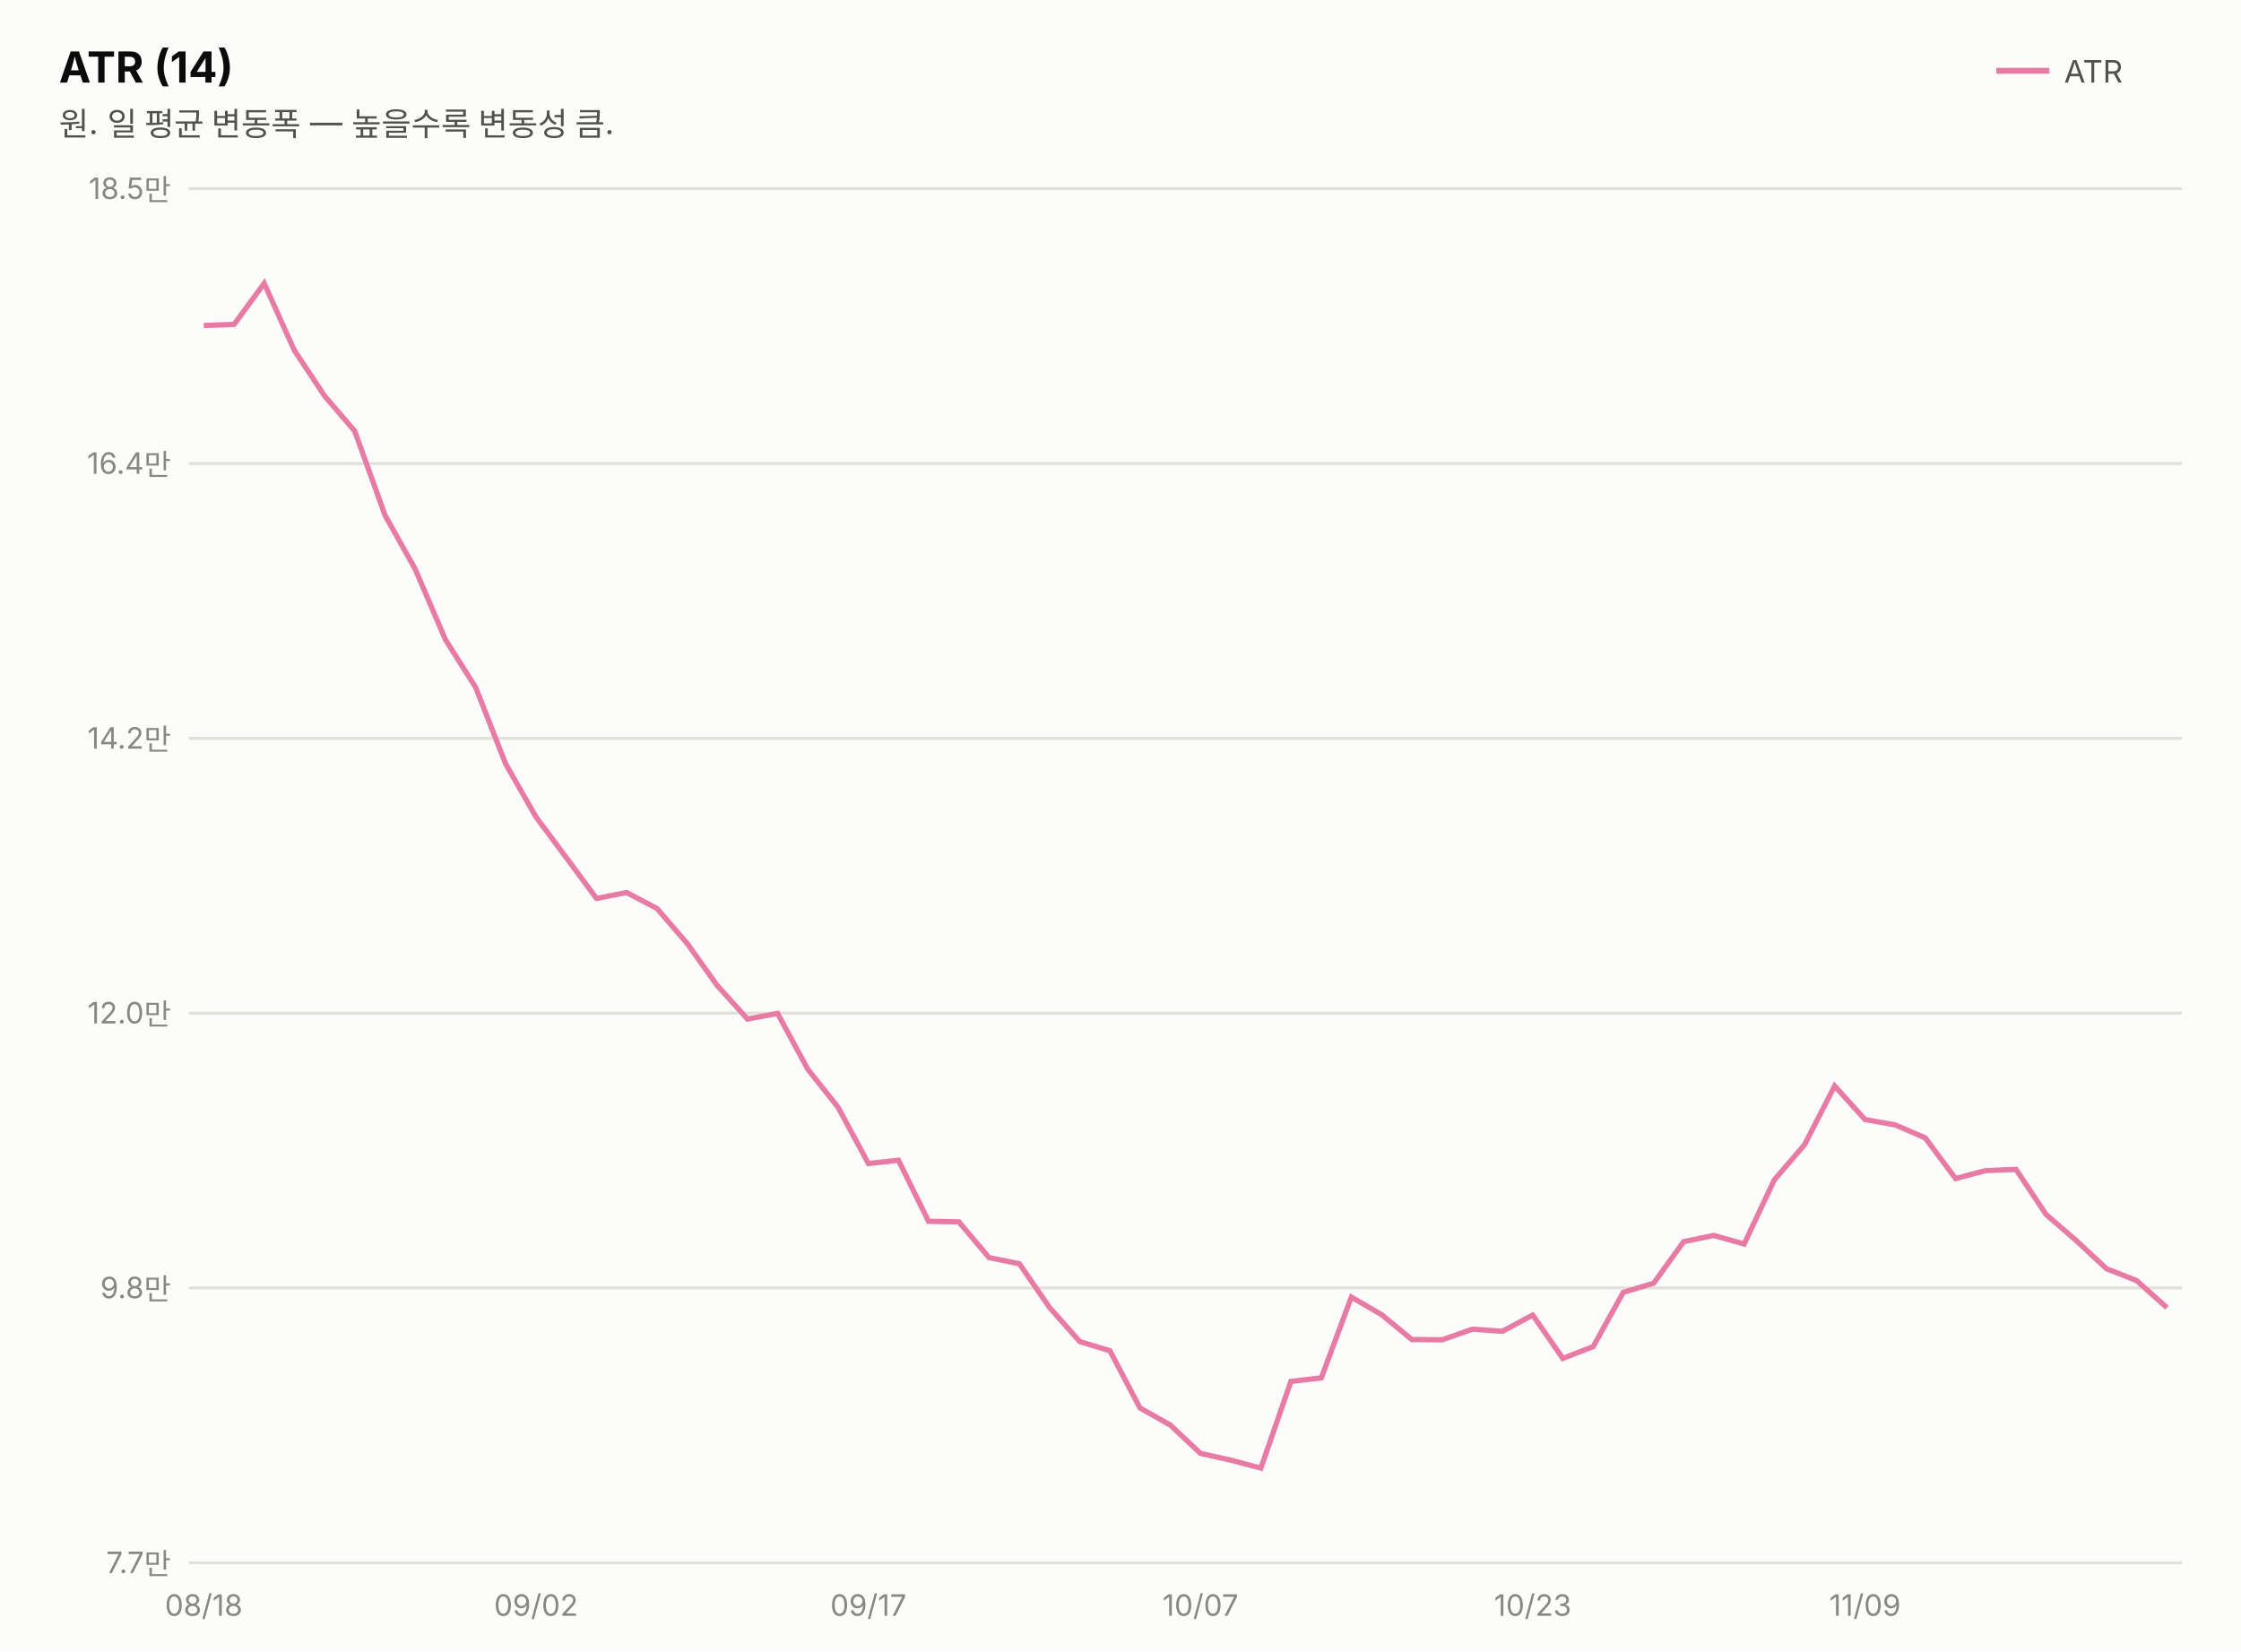
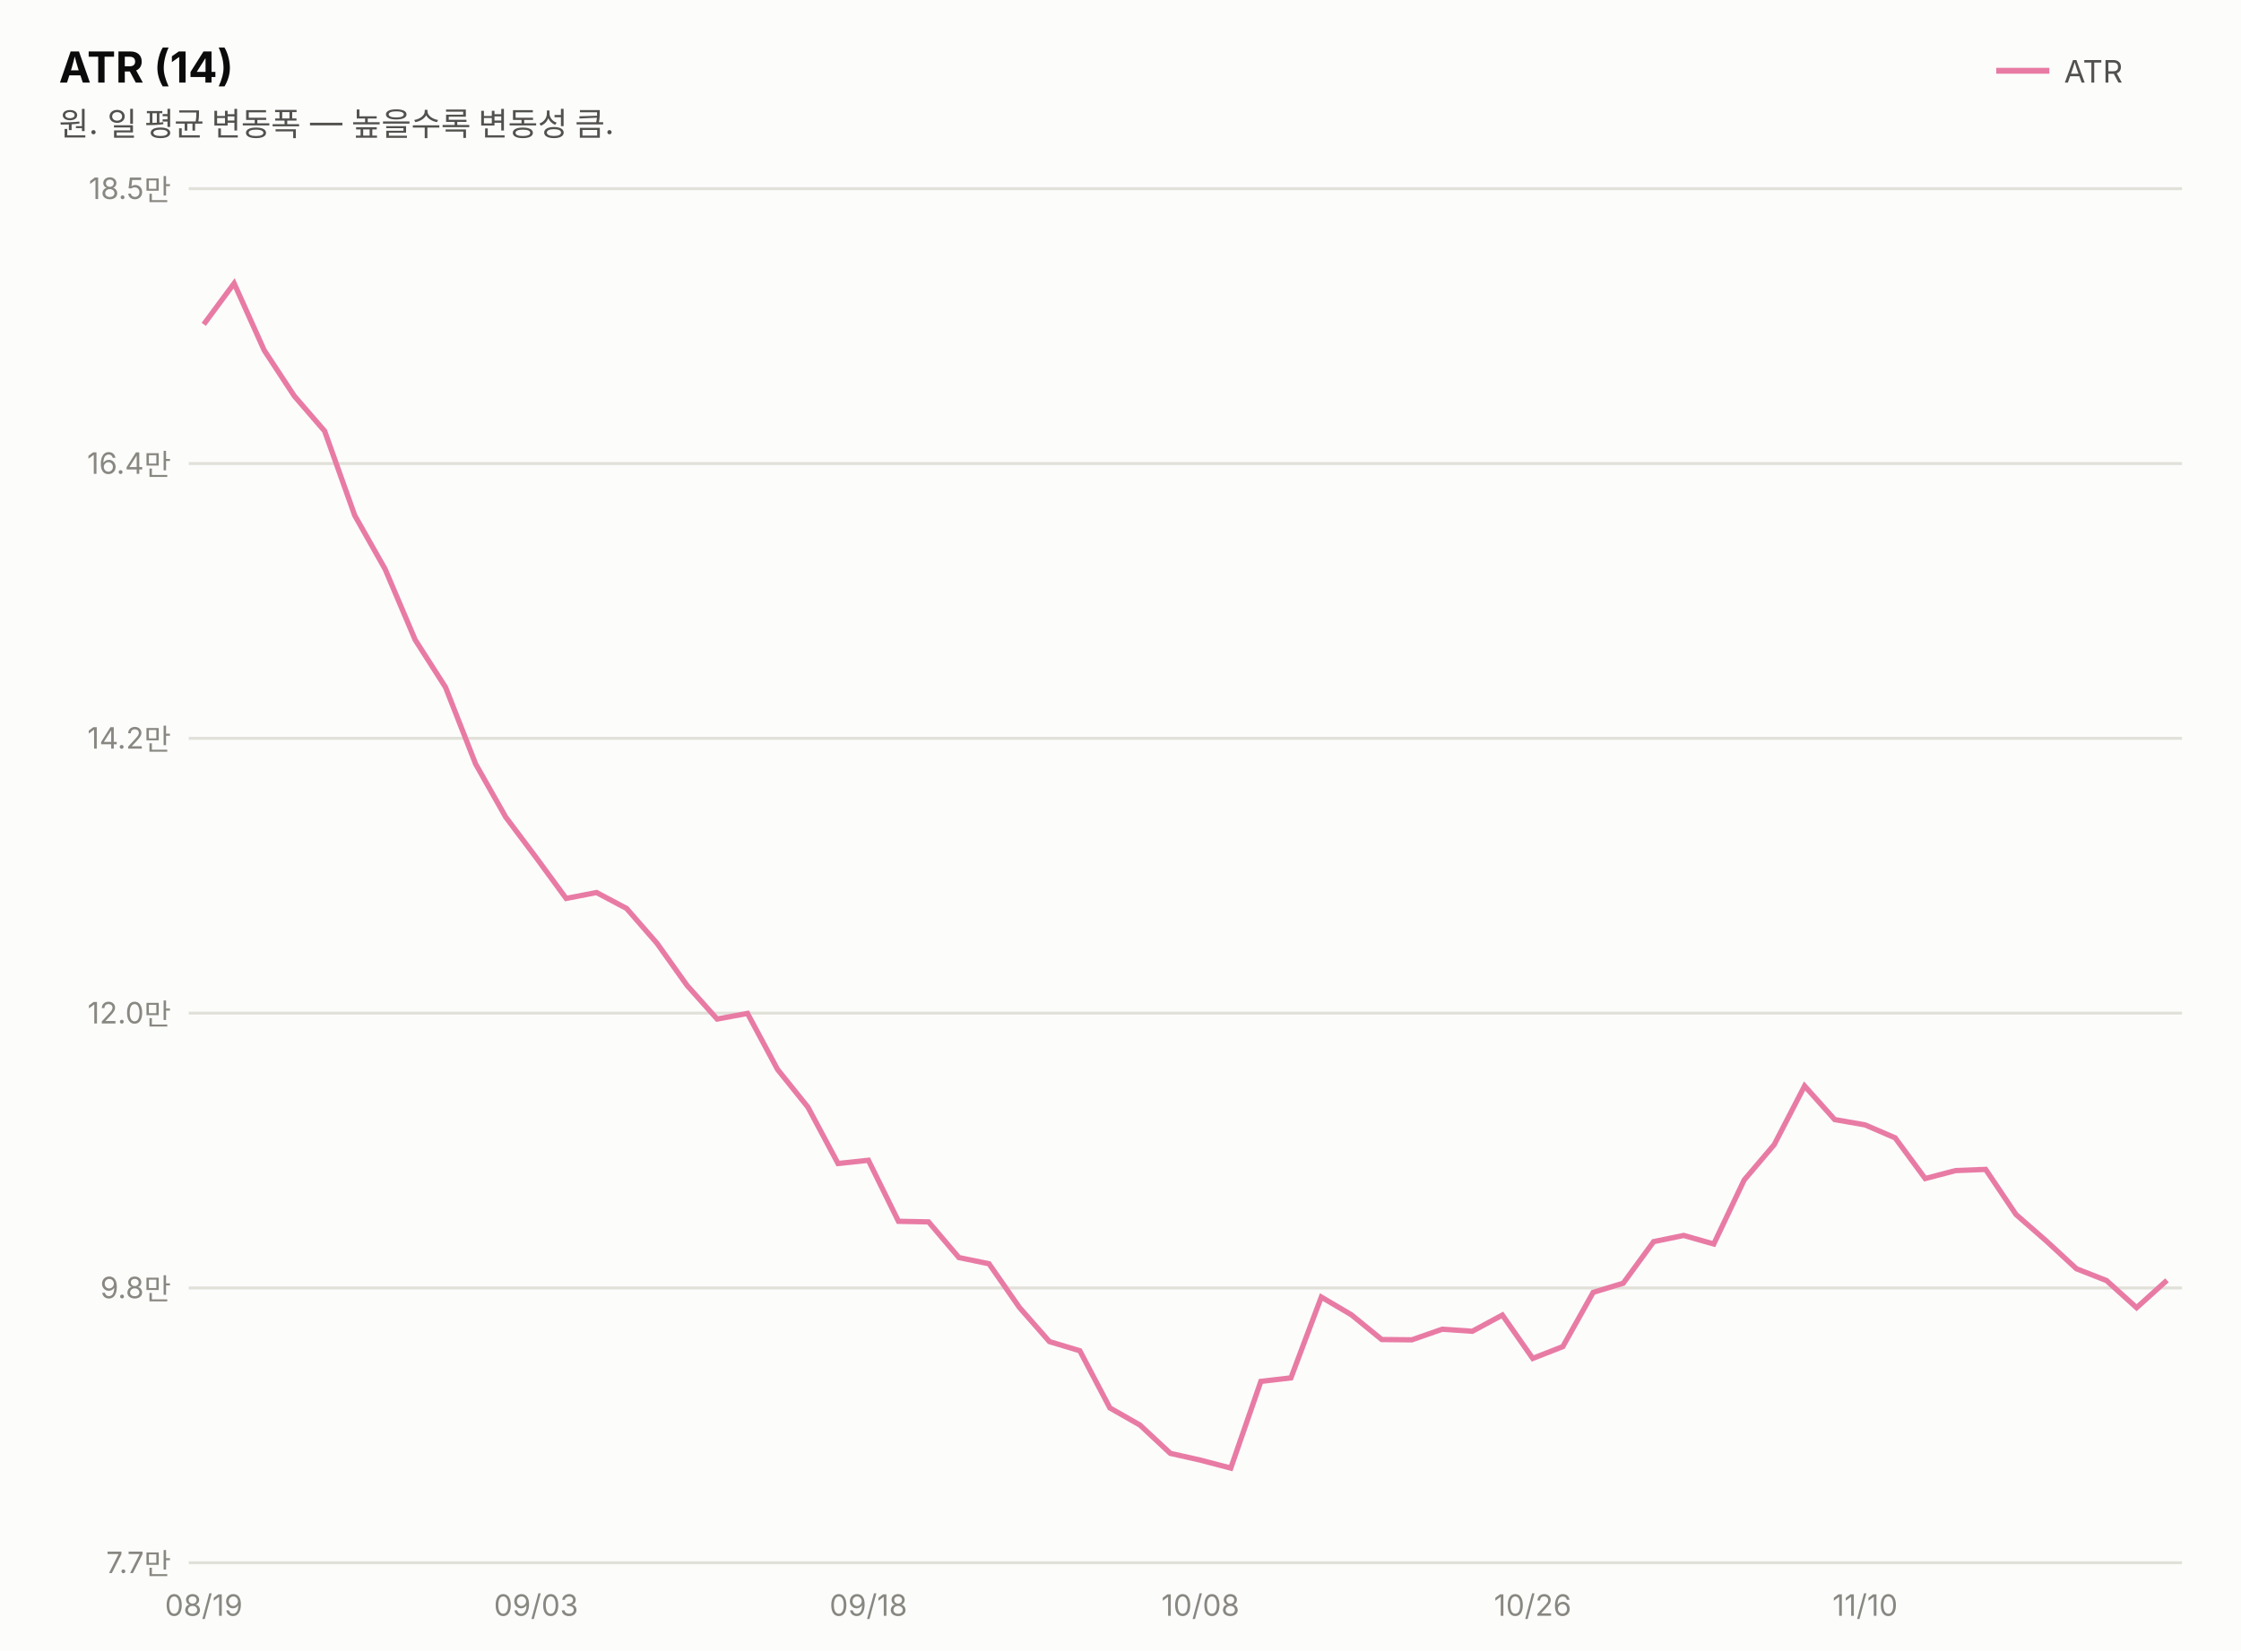
<svg xmlns="http://www.w3.org/2000/svg" width="760" height="560" viewBox="0 0 760 560" font-family="system-ui,-apple-system,&quot;Segoe UI&quot;,&quot;Malgun Gothic&quot;,&quot;Apple SD Gothic Neo&quot;,sans-serif">
  <rect width="760" height="560" fill="#fcfcfb" />
  <text x="20" y="28" font-size="14.5" font-weight="700" fill="#0b0b0b">ATR (14)</text>
  <text x="20" y="46" font-size="11" fill="#52514e">원. 일 평균 변동폭 — 높을수록 변동성 큼.</text>
  <line x1="677" y1="24" x2="695" y2="24" stroke="#e87ba4" stroke-width="2" />
  <text x="700" y="28" font-size="10.5" fill="#52514e">ATR</text>
  <line x1="64" y1="530.0" x2="740" y2="530.0" stroke="#e1e0d9" stroke-width="1" />
  <text x="58" y="533.5" font-size="10" fill="#898781" text-anchor="end" style="font-variant-numeric:tabular-nums">7.7만</text>
  <line x1="64" y1="436.8" x2="740" y2="436.8" stroke="#e1e0d9" stroke-width="1" />
  <text x="58" y="440.3" font-size="10" fill="#898781" text-anchor="end" style="font-variant-numeric:tabular-nums">9.8만</text>
  <line x1="64" y1="343.6" x2="740" y2="343.6" stroke="#e1e0d9" stroke-width="1" />
  <text x="58" y="347.1" font-size="10" fill="#898781" text-anchor="end" style="font-variant-numeric:tabular-nums">12.0만</text>
  <line x1="64" y1="250.4" x2="740" y2="250.4" stroke="#e1e0d9" stroke-width="1" />
  <text x="58" y="253.9" font-size="10" fill="#898781" text-anchor="end" style="font-variant-numeric:tabular-nums">14.2만</text>
  <line x1="64" y1="157.2" x2="740" y2="157.2" stroke="#e1e0d9" stroke-width="1" />
  <text x="58" y="160.7" font-size="10" fill="#898781" text-anchor="end" style="font-variant-numeric:tabular-nums">16.4만</text>
  <line x1="64" y1="64.0" x2="740" y2="64.0" stroke="#e1e0d9" stroke-width="1" />
  <text x="58" y="67.5" font-size="10" fill="#898781" text-anchor="end" style="font-variant-numeric:tabular-nums">18.5만</text>
-   <path d="M69.1,110.4 L79.4,110.0 L89.6,96.1 L99.8,118.8 L110.1,134.3 L120.3,146.2 L130.6,174.8 L140.8,193.0 L151.1,217.0 L161.3,233.1 L171.5,259.1 L181.8,277.1 L192.0,290.8 L202.3,304.7 L212.5,302.7 L222.8,308.1 L233.0,319.9 L243.2,334.2 L253.5,345.6 L263.7,343.7 L274.0,362.7 L284.2,375.5 L294.5,394.6 L304.7,393.5 L314.9,414.2 L325.2,414.4 L335.4,426.5 L345.7,428.6 L355.9,443.4 L366.2,455.0 L376.4,458.1 L386.6,477.5 L396.9,483.3 L407.1,492.9 L417.4,495.2 L427.6,497.9 L437.8,468.5 L448.1,467.3 L458.3,439.9 L468.6,445.9 L478.8,454.3 L489.1,454.4 L499.3,450.8 L509.5,451.5 L519.8,446.0 L530.0,460.7 L540.3,456.7 L550.5,438.3 L560.8,435.2 L571.0,421.1 L581.2,419.0 L591.5,421.9 L601.7,400.2 L612.0,388.2 L622.2,368.3 L632.5,379.7 L642.7,381.5 L652.9,385.9 L663.2,399.7 L673.4,397.0 L683.7,396.6 L693.9,411.9 L704.2,420.8 L714.4,430.3 L724.6,434.3 L734.9,443.5" fill="none" stroke="#e87ba4" stroke-width="1.8" />
-   <text x="69.1" y="548" font-size="10" fill="#898781" text-anchor="middle">08/18</text>
-   <text x="181.8" y="548" font-size="10" fill="#898781" text-anchor="middle">09/02</text>
-   <text x="294.5" y="548" font-size="10" fill="#898781" text-anchor="middle">09/17</text>
-   <text x="407.1" y="548" font-size="10" fill="#898781" text-anchor="middle">10/07</text>
-   <text x="519.8" y="548" font-size="10" fill="#898781" text-anchor="middle">10/23</text>
-   <text x="632.5" y="548" font-size="10" fill="#898781" text-anchor="middle">11/09</text>
+   <path d="M69.1,110.0 L79.4,96.1 L89.6,118.8 L99.8,134.3 L110.1,146.2 L120.3,174.8 L130.6,193.0 L140.8,217.0 L151.1,233.1 L161.3,259.1 L171.5,277.1 L181.8,290.8 L192.0,304.7 L202.3,302.7 L212.5,308.1 L222.8,319.9 L233.0,334.2 L243.2,345.6 L253.5,343.7 L263.7,362.7 L274.0,375.5 L284.2,394.6 L294.5,393.5 L304.7,414.2 L314.9,414.4 L325.2,426.5 L335.4,428.6 L345.7,443.4 L355.9,455.0 L366.2,458.1 L376.4,477.5 L386.6,483.3 L396.9,492.9 L407.1,495.2 L417.4,497.9 L427.6,468.5 L437.8,467.3 L448.1,439.9 L458.3,445.9 L468.6,454.3 L478.8,454.4 L489.1,450.8 L499.3,451.5 L509.5,446.0 L519.8,460.7 L530.0,456.7 L540.3,438.3 L550.5,435.2 L560.8,421.1 L571.0,419.0 L581.2,421.9 L591.5,400.2 L601.7,388.2 L612.0,368.3 L622.2,379.7 L632.5,381.5 L642.7,385.9 L652.9,399.7 L663.2,397.0 L673.4,396.6 L683.7,411.9 L693.9,420.8 L704.2,430.3 L714.4,434.3 L724.6,443.5 L734.9,434.2" fill="none" stroke="#e87ba4" stroke-width="1.8" />
+   <text x="69.1" y="548" font-size="10" fill="#898781" text-anchor="middle">08/19</text>
+   <text x="181.8" y="548" font-size="10" fill="#898781" text-anchor="middle">09/03</text>
+   <text x="294.5" y="548" font-size="10" fill="#898781" text-anchor="middle">09/18</text>
+   <text x="407.1" y="548" font-size="10" fill="#898781" text-anchor="middle">10/08</text>
+   <text x="519.8" y="548" font-size="10" fill="#898781" text-anchor="middle">10/26</text>
+   <text x="632.5" y="548" font-size="10" fill="#898781" text-anchor="middle">11/10</text>
</svg>
